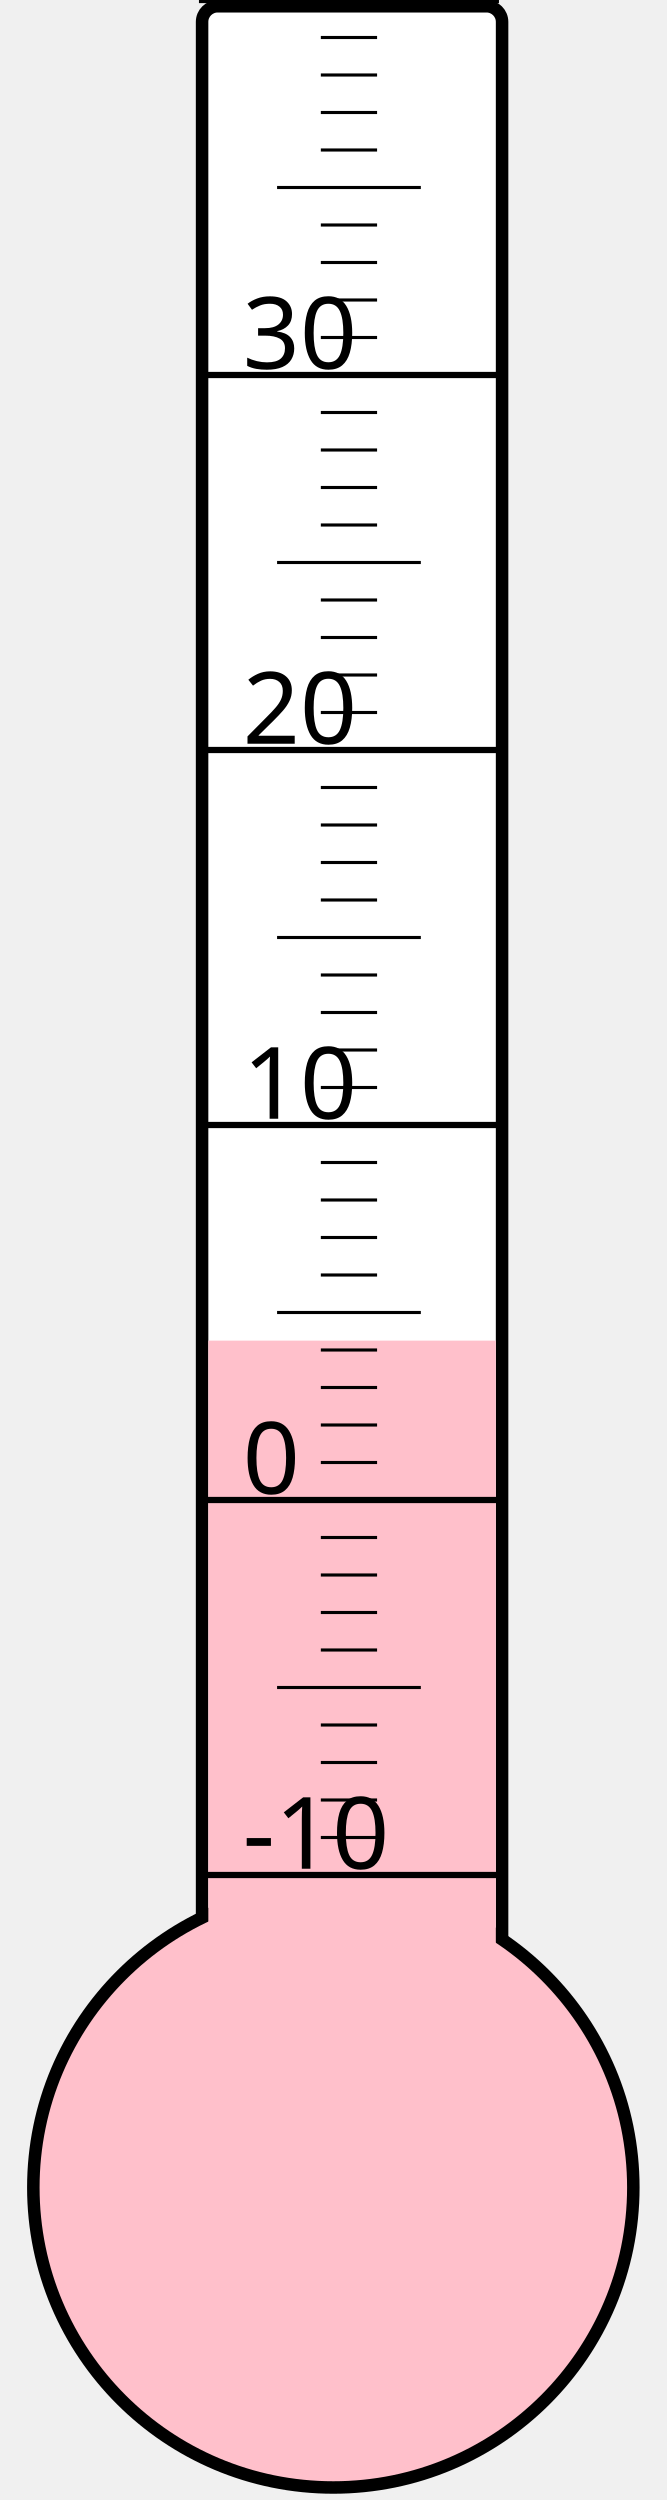
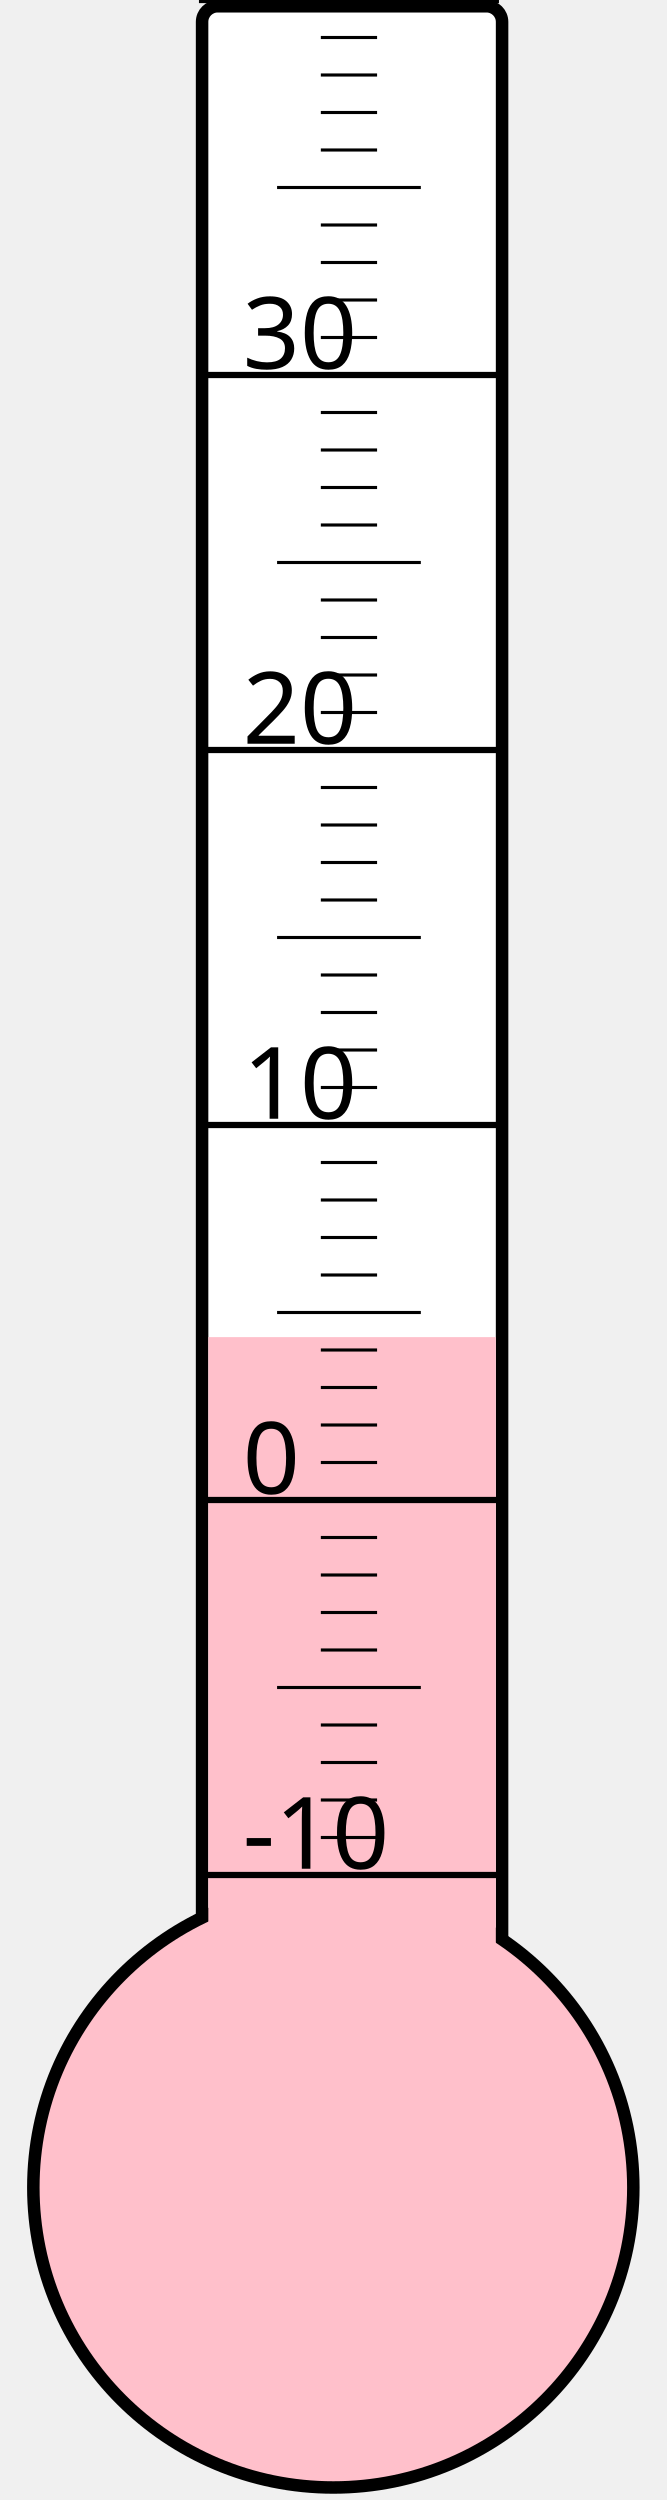
<svg xmlns="http://www.w3.org/2000/svg" width="40px" height="150px" viewBox="0 0 200 800">
  <rect width="200" height="800" x="0" y="0" style="fill: #ffffeb; fill-opacity: 0;" />
  <rect width="96" height="680" x="58" y="2" rx="5" ry="5" style="fill: white; fill-opacity: 1; stroke: black; stroke-width: 4;" />
  <circle cx="100" cy="700" r="96" style="fill: pink; stroke: black; stroke-width: 4;" />
-   <rect width="92" height="271.0" x="60" y="429.0" style="fill: pink; fill-opacity: 1; stroke-width: 0;" />
+   <rect width="92" height="272.125" x="60" y="427.875" style="fill: pink; fill-opacity: 1; stroke-width: 0;" />
  <text x="71" y="598" style="font-family: sans-serif; font-size: 24pt;">-10</text>
  <text x="71" y="478" style="font-family: sans-serif; font-size: 24pt;">0</text>
  <text x="71" y="358" style="font-family: sans-serif; font-size: 24pt;">10</text>
  <text x="71" y="238" style="font-family: sans-serif; font-size: 24pt;">20</text>
  <text x="71" y="118" style="font-family: sans-serif; font-size: 24pt;">30</text>
  <g style="stroke: black;">
    <line x1="57" y1="600" x2="153" y2="600" style="stroke-width: 2;" />
    <line x1="96" y1="588" x2="114" y2="588" style="stroke-width: 1;" />
    <line x1="96" y1="576" x2="114" y2="576" style="stroke-width: 1;" />
    <line x1="96" y1="564" x2="114" y2="564" style="stroke-width: 1;" />
    <line x1="96" y1="552" x2="114" y2="552" style="stroke-width: 1;" />
    <line x1="82" y1="540" x2="128" y2="540" style="stroke-width: 1;" />
    <line x1="96" y1="528" x2="114" y2="528" style="stroke-width: 1;" />
    <line x1="96" y1="516" x2="114" y2="516" style="stroke-width: 1;" />
    <line x1="96" y1="504" x2="114" y2="504" style="stroke-width: 1;" />
    <line x1="96" y1="492" x2="114" y2="492" style="stroke-width: 1;" />
    <line x1="57" y1="480" x2="153" y2="480" style="stroke-width: 2;" />
    <line x1="96" y1="468" x2="114" y2="468" style="stroke-width: 1;" />
    <line x1="96" y1="456" x2="114" y2="456" style="stroke-width: 1;" />
    <line x1="96" y1="444" x2="114" y2="444" style="stroke-width: 1;" />
    <line x1="96" y1="432" x2="114" y2="432" style="stroke-width: 1;" />
    <line x1="82" y1="420" x2="128" y2="420" style="stroke-width: 1;" />
    <line x1="96" y1="408" x2="114" y2="408" style="stroke-width: 1;" />
    <line x1="96" y1="396" x2="114" y2="396" style="stroke-width: 1;" />
    <line x1="96" y1="384" x2="114" y2="384" style="stroke-width: 1;" />
    <line x1="96" y1="372" x2="114" y2="372" style="stroke-width: 1;" />
    <line x1="57" y1="360" x2="153" y2="360" style="stroke-width: 2;" />
    <line x1="96" y1="348" x2="114" y2="348" style="stroke-width: 1;" />
    <line x1="96" y1="336" x2="114" y2="336" style="stroke-width: 1;" />
    <line x1="96" y1="324" x2="114" y2="324" style="stroke-width: 1;" />
    <line x1="96" y1="312" x2="114" y2="312" style="stroke-width: 1;" />
    <line x1="82" y1="300" x2="128" y2="300" style="stroke-width: 1;" />
    <line x1="96" y1="288" x2="114" y2="288" style="stroke-width: 1;" />
    <line x1="96" y1="276" x2="114" y2="276" style="stroke-width: 1;" />
    <line x1="96" y1="264" x2="114" y2="264" style="stroke-width: 1;" />
    <line x1="96" y1="252" x2="114" y2="252" style="stroke-width: 1;" />
    <line x1="57" y1="240" x2="153" y2="240" style="stroke-width: 2;" />
    <line x1="96" y1="228" x2="114" y2="228" style="stroke-width: 1;" />
    <line x1="96" y1="216" x2="114" y2="216" style="stroke-width: 1;" />
    <line x1="96" y1="204" x2="114" y2="204" style="stroke-width: 1;" />
    <line x1="96" y1="192" x2="114" y2="192" style="stroke-width: 1;" />
    <line x1="82" y1="180" x2="128" y2="180" style="stroke-width: 1;" />
    <line x1="96" y1="168" x2="114" y2="168" style="stroke-width: 1;" />
    <line x1="96" y1="156" x2="114" y2="156" style="stroke-width: 1;" />
    <line x1="96" y1="144" x2="114" y2="144" style="stroke-width: 1;" />
    <line x1="96" y1="132" x2="114" y2="132" style="stroke-width: 1;" />
    <line x1="57" y1="120" x2="153" y2="120" style="stroke-width: 2;" />
    <line x1="96" y1="108" x2="114" y2="108" style="stroke-width: 1;" />
    <line x1="96" y1="96" x2="114" y2="96" style="stroke-width: 1;" />
    <line x1="96" y1="84" x2="114" y2="84" style="stroke-width: 1;" />
    <line x1="96" y1="72" x2="114" y2="72" style="stroke-width: 1;" />
    <line x1="82" y1="60" x2="128" y2="60" style="stroke-width: 1;" />
    <line x1="96" y1="48" x2="114" y2="48" style="stroke-width: 1;" />
    <line x1="96" y1="36" x2="114" y2="36" style="stroke-width: 1;" />
    <line x1="96" y1="24" x2="114" y2="24" style="stroke-width: 1;" />
    <line x1="96" y1="12" x2="114" y2="12" style="stroke-width: 1;" />
    <line x1="57" y1="0" x2="153" y2="0" style="stroke-width: 2;" />
  </g>
</svg>
